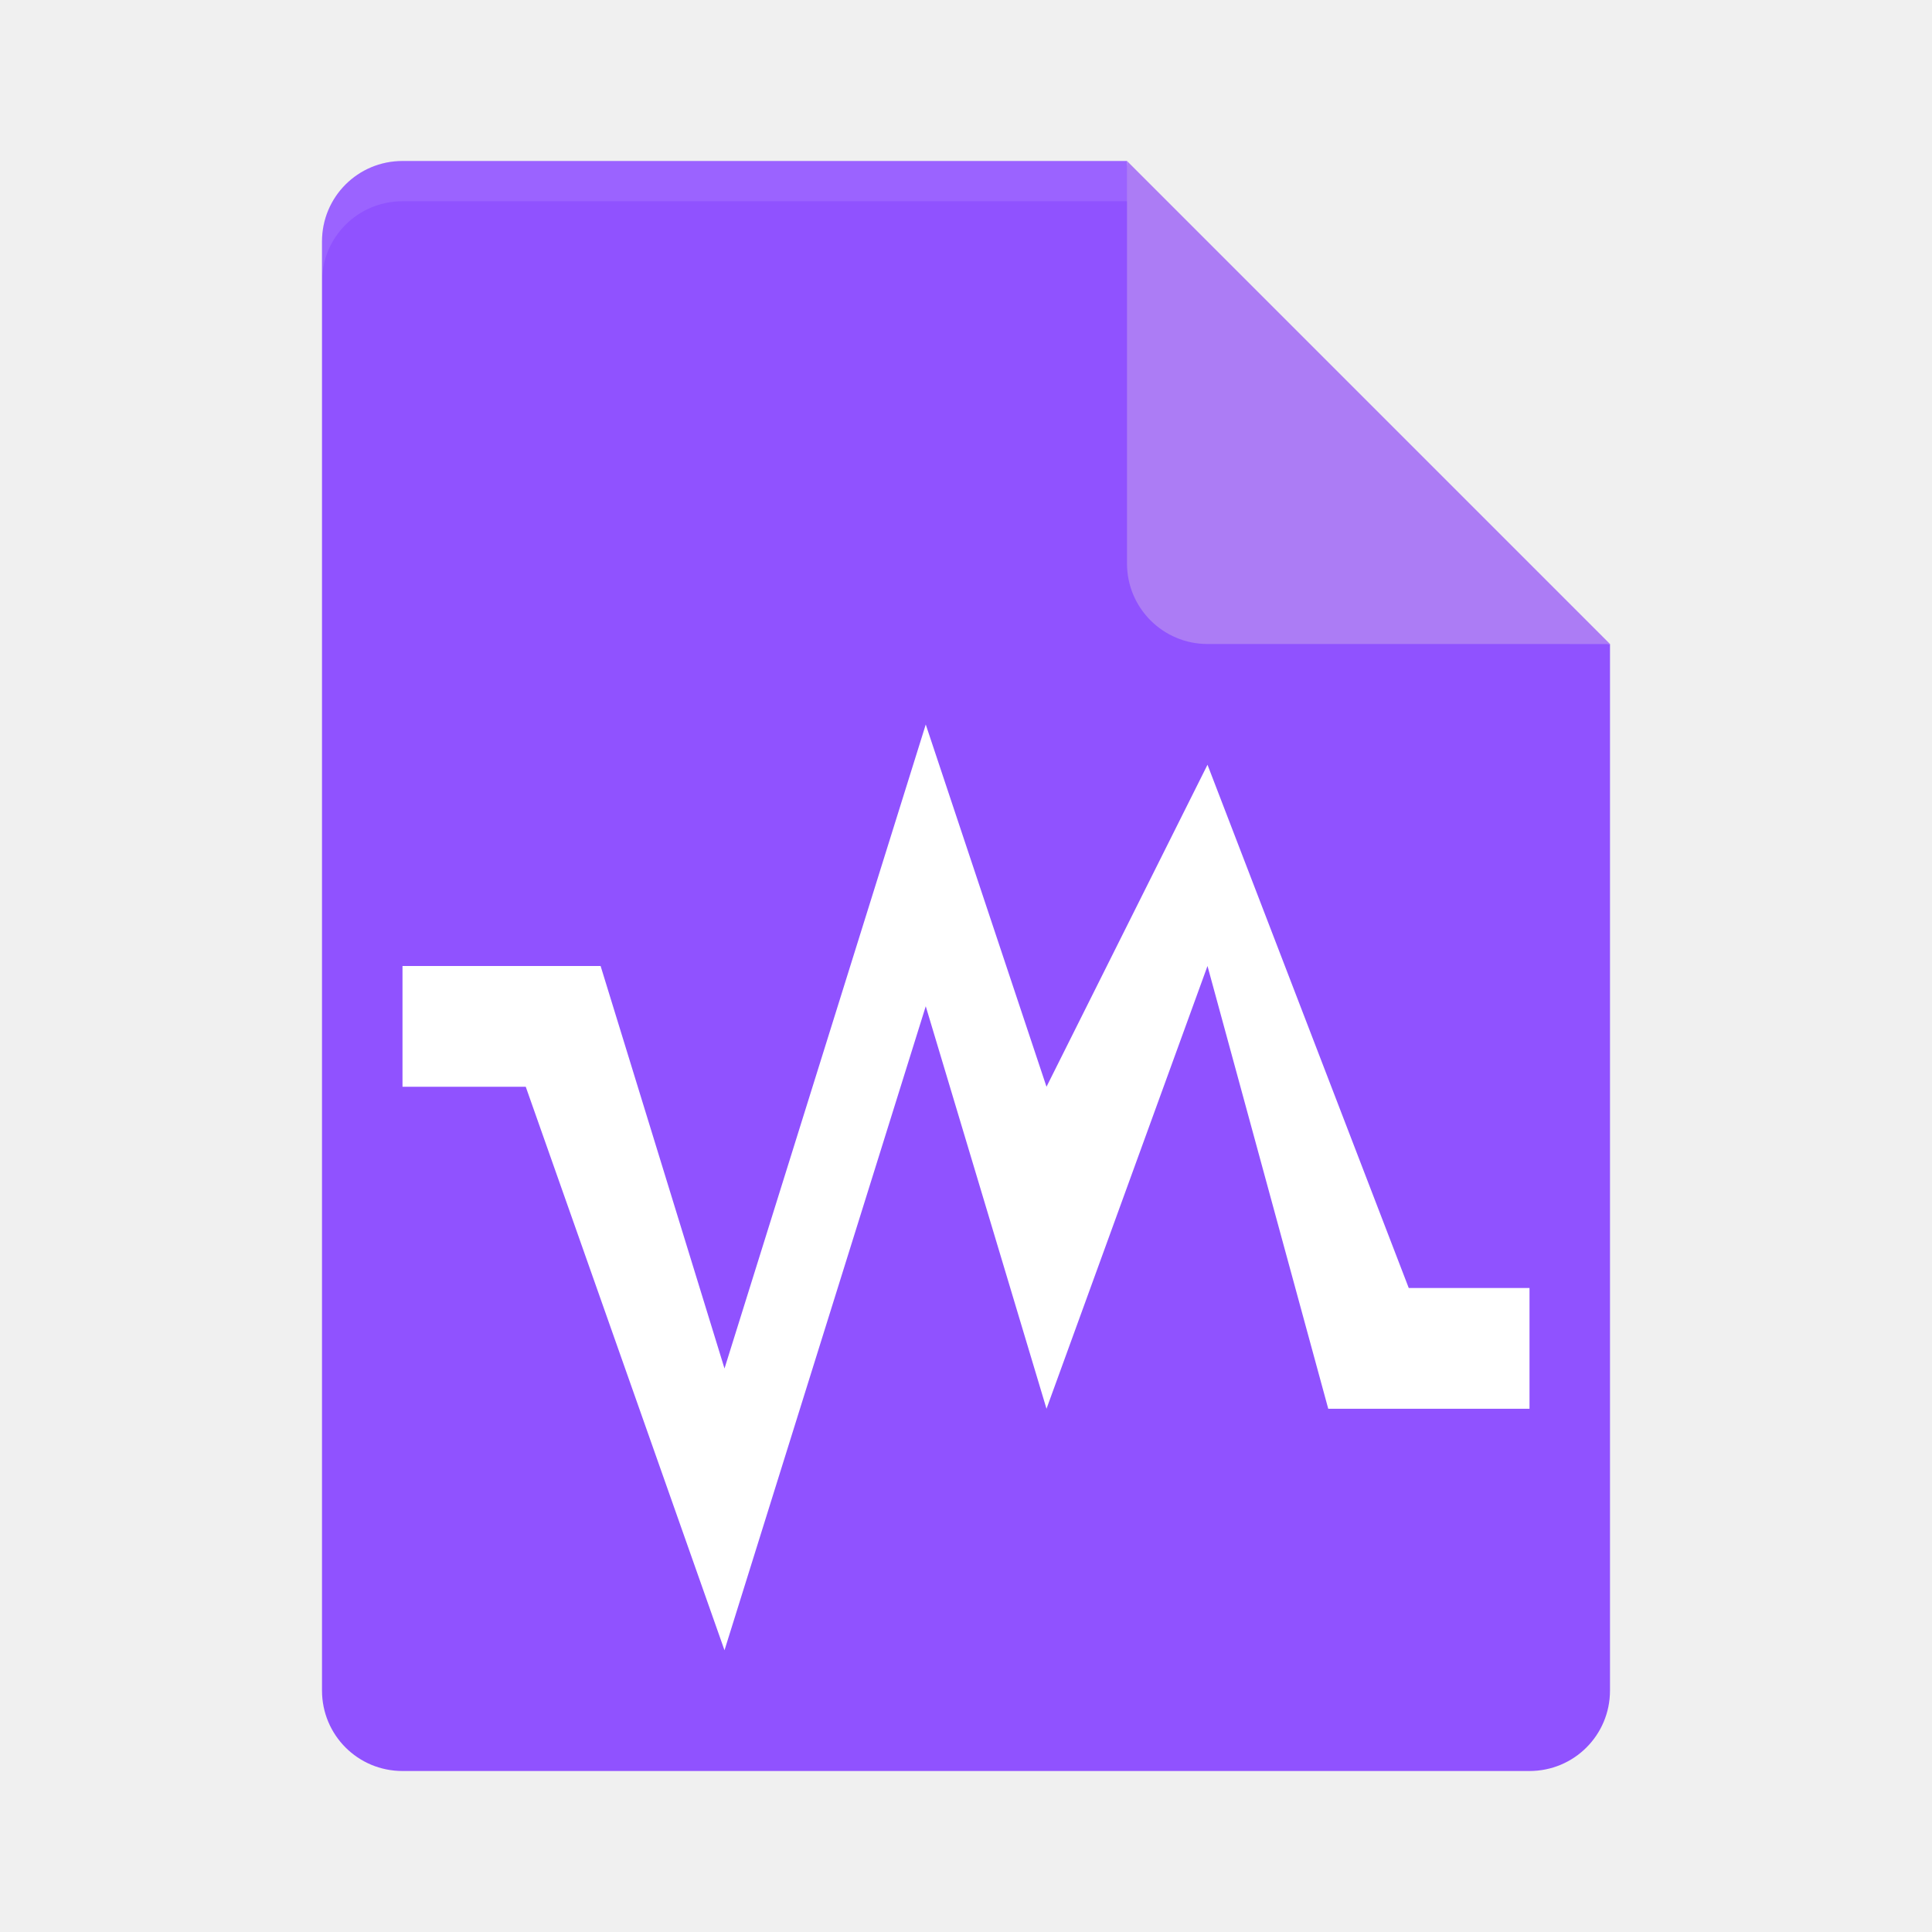
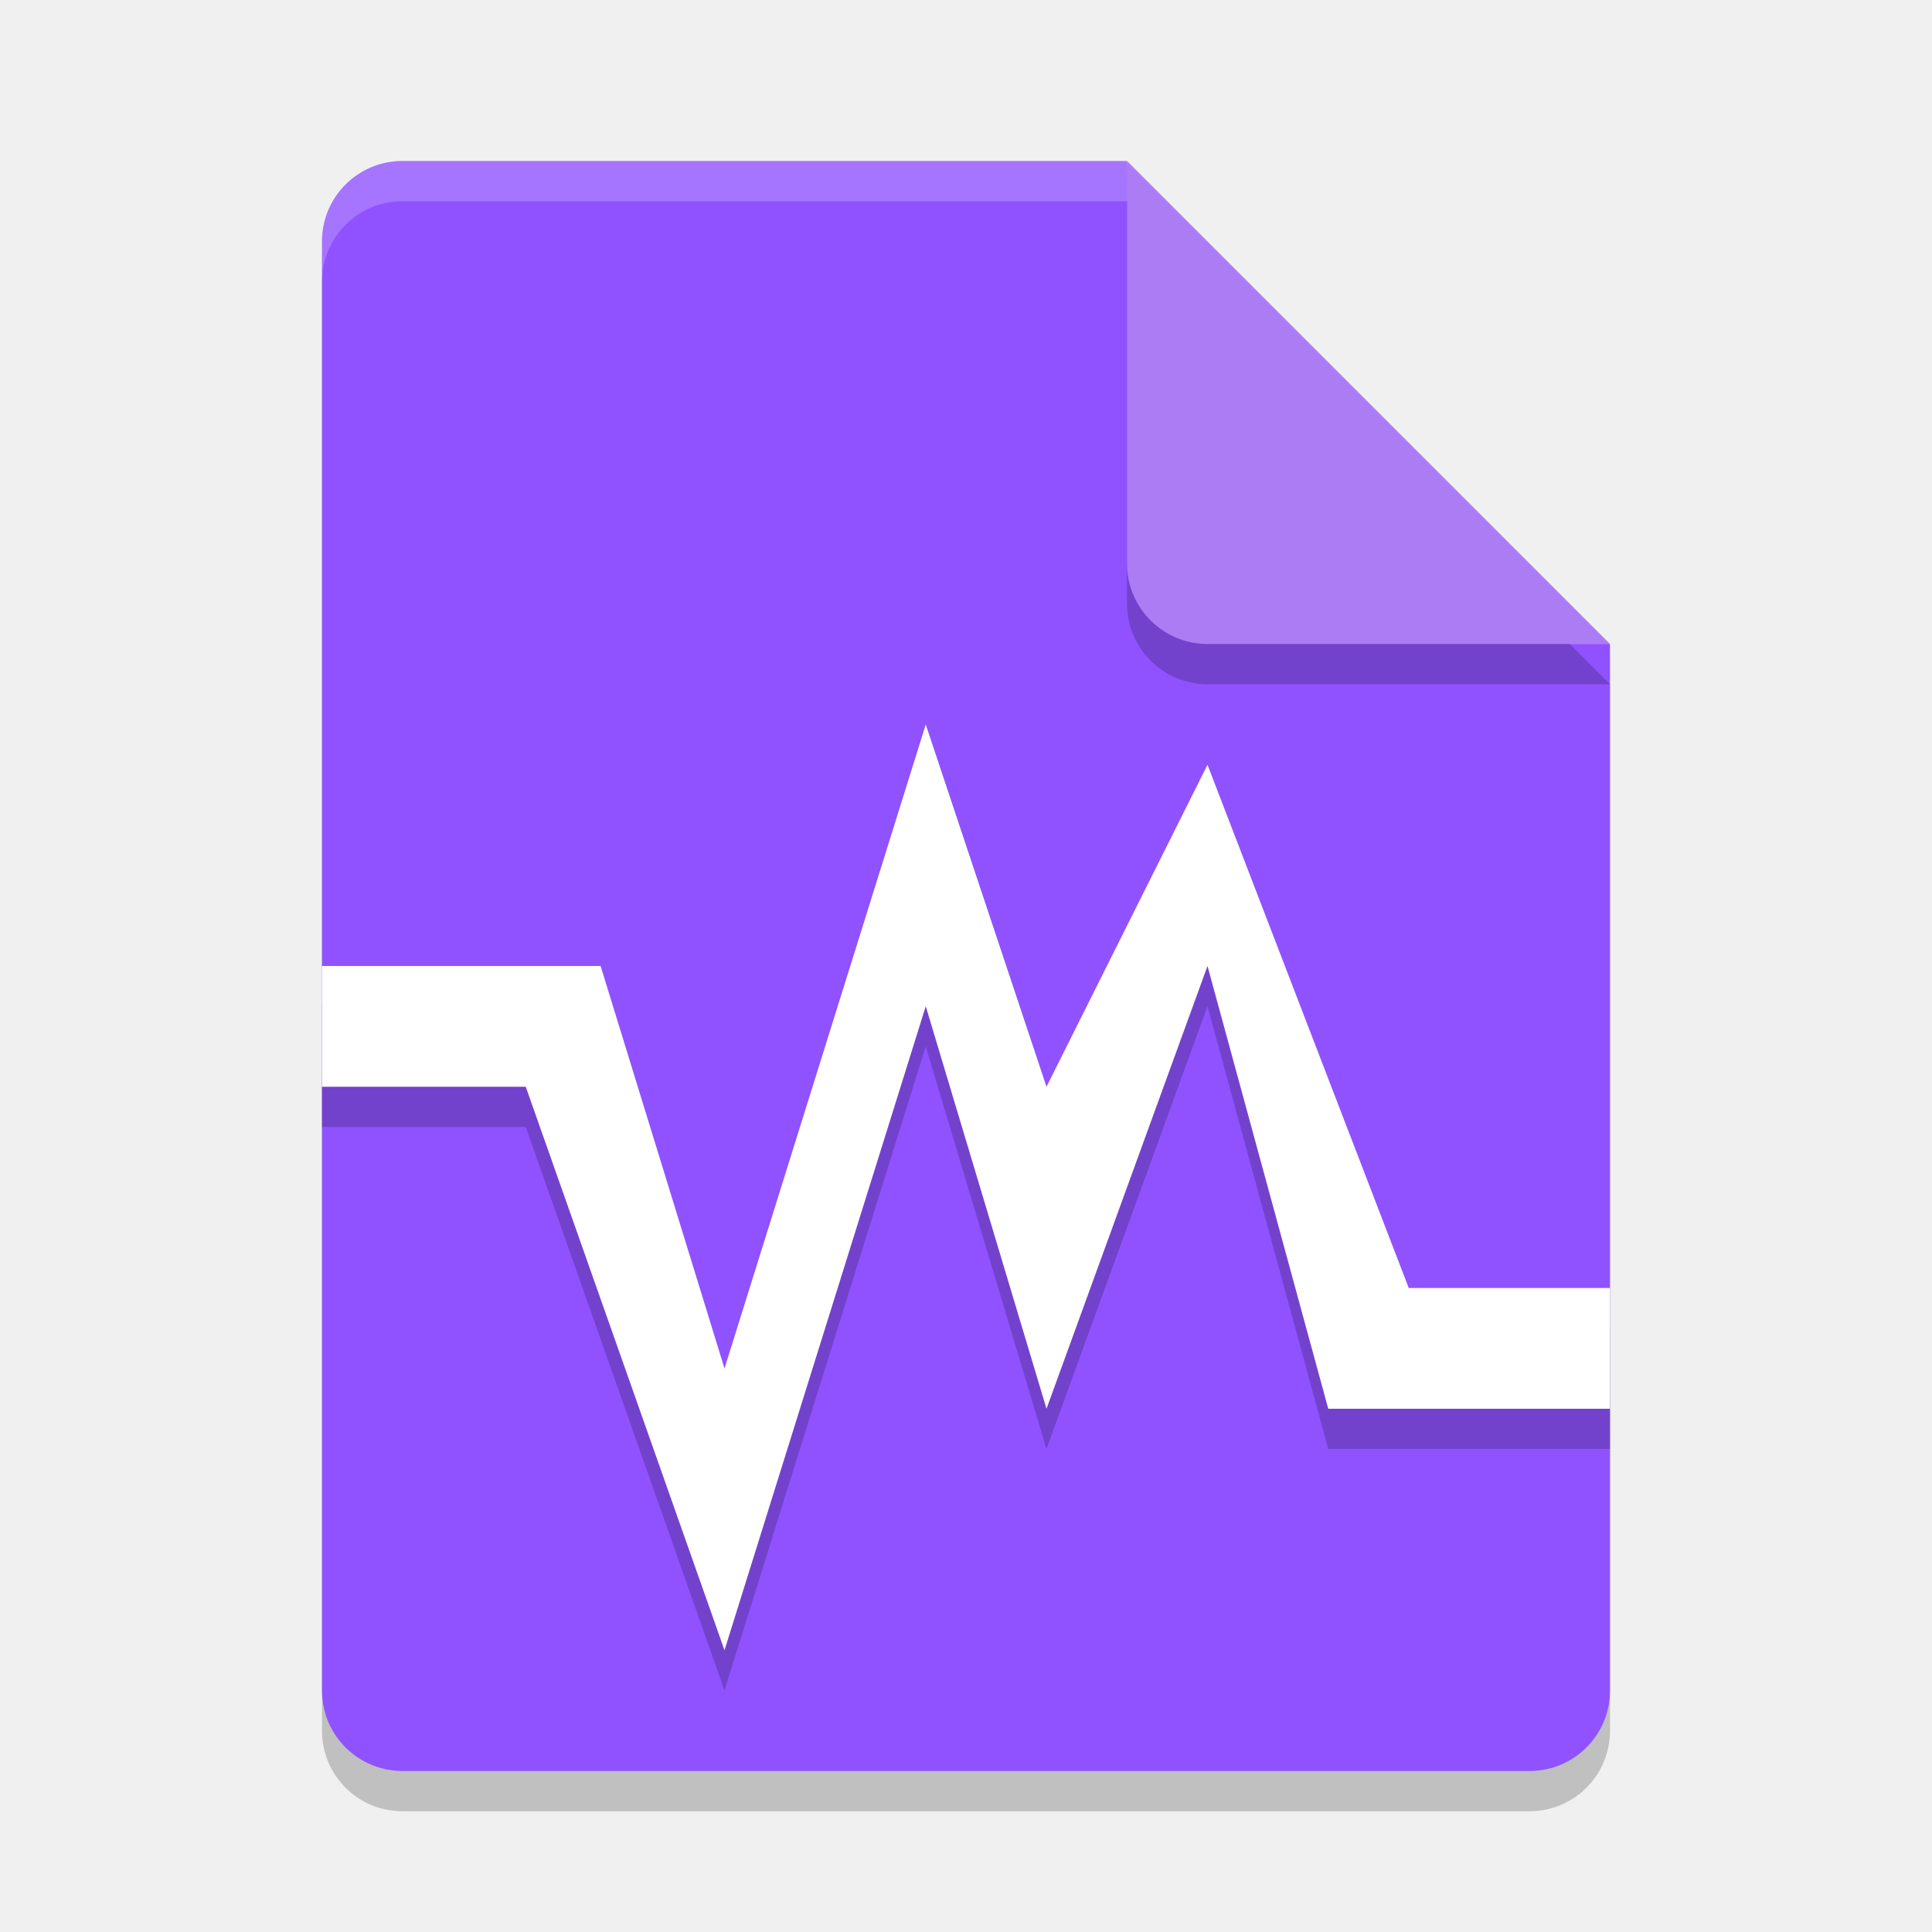
- <svg xmlns="http://www.w3.org/2000/svg" height="48" width="48" version="1">
-   <path d="m10 4c-1.108 0-2 0.892-2 2v36c0 1.108 0.892 2 2 2h28c1.108 0 2-0.892 2-2v-26l-11-1-1-11z" fill="#9052ff" />
-   <path opacity=".1" d="m10 4c-1.108 0-2 0.892-2 2v1c0-1.108 0.892-2 2-2h18l11 11h1l-12-12z" fill="#fff" />
-   <path d="m28 4v10c0 1.105 0.895 2 2 2h10l-12-12z" fill="#ac7cf5" />
-   <path d="m23 18-5 16-3.078-10h-4.922v3h3.062l4.938 14 5-16 3 10 4-11 3 11h5v-3h-3l-5-13-4 8z" fill="#fff" />
+ <svg xmlns="http://www.w3.org/2000/svg" width="48" height="48" version="1">
+   <path style="opacity:0.2" d="M 10,5 C 8.892,5 8,5.892 8,7 v 36 c 0,1.108 0.892,2 2,2 h 28 c 1.108,0 2,-0.892 2,-2 V 17 L 29,16 28,5 Z" />
+   <path fill="#9052ff" d="m10 4c-1.108 0-2 0.892-2 2v36c0 1.108 0.892 2 2 2h28c1.108 0 2-0.892 2-2v-26l-11-1-1-11z" />
+   <path fill="#fff" style="opacity:0.2" d="m10 4c-1.108 0-2 0.892-2 2v1c0-1.108 0.892-2 2-2h18l11 11h1l-12-12z" />
+   <path style="opacity:0.2" d="m 28,5 v 10 c 0,1.105 0.895,2 2,2 h 10 z" />
+   <path fill="#ac7cf5" d="m28 4v10c0 1.105 0.895 2 2 2h10l-12-12z" />
+   <path style="opacity:0.2" d="M 23,19 18,35 14.922,25 H 8 v 3 h 5.062 L 18,42 l 5,-16 3,10 4,-11 3,11 h 7 v -3 h -5 l -5,-13 -4,8 z" />
+   <path style="fill:#ffffff" d="M 23,18 18,34 14.922,24 H 8 v 3 h 5.062 L 18,41 l 5,-16 3,10 4,-11 3,11 h 7 v -3 h -5 l -5,-13 -4,8 z" />
</svg>
